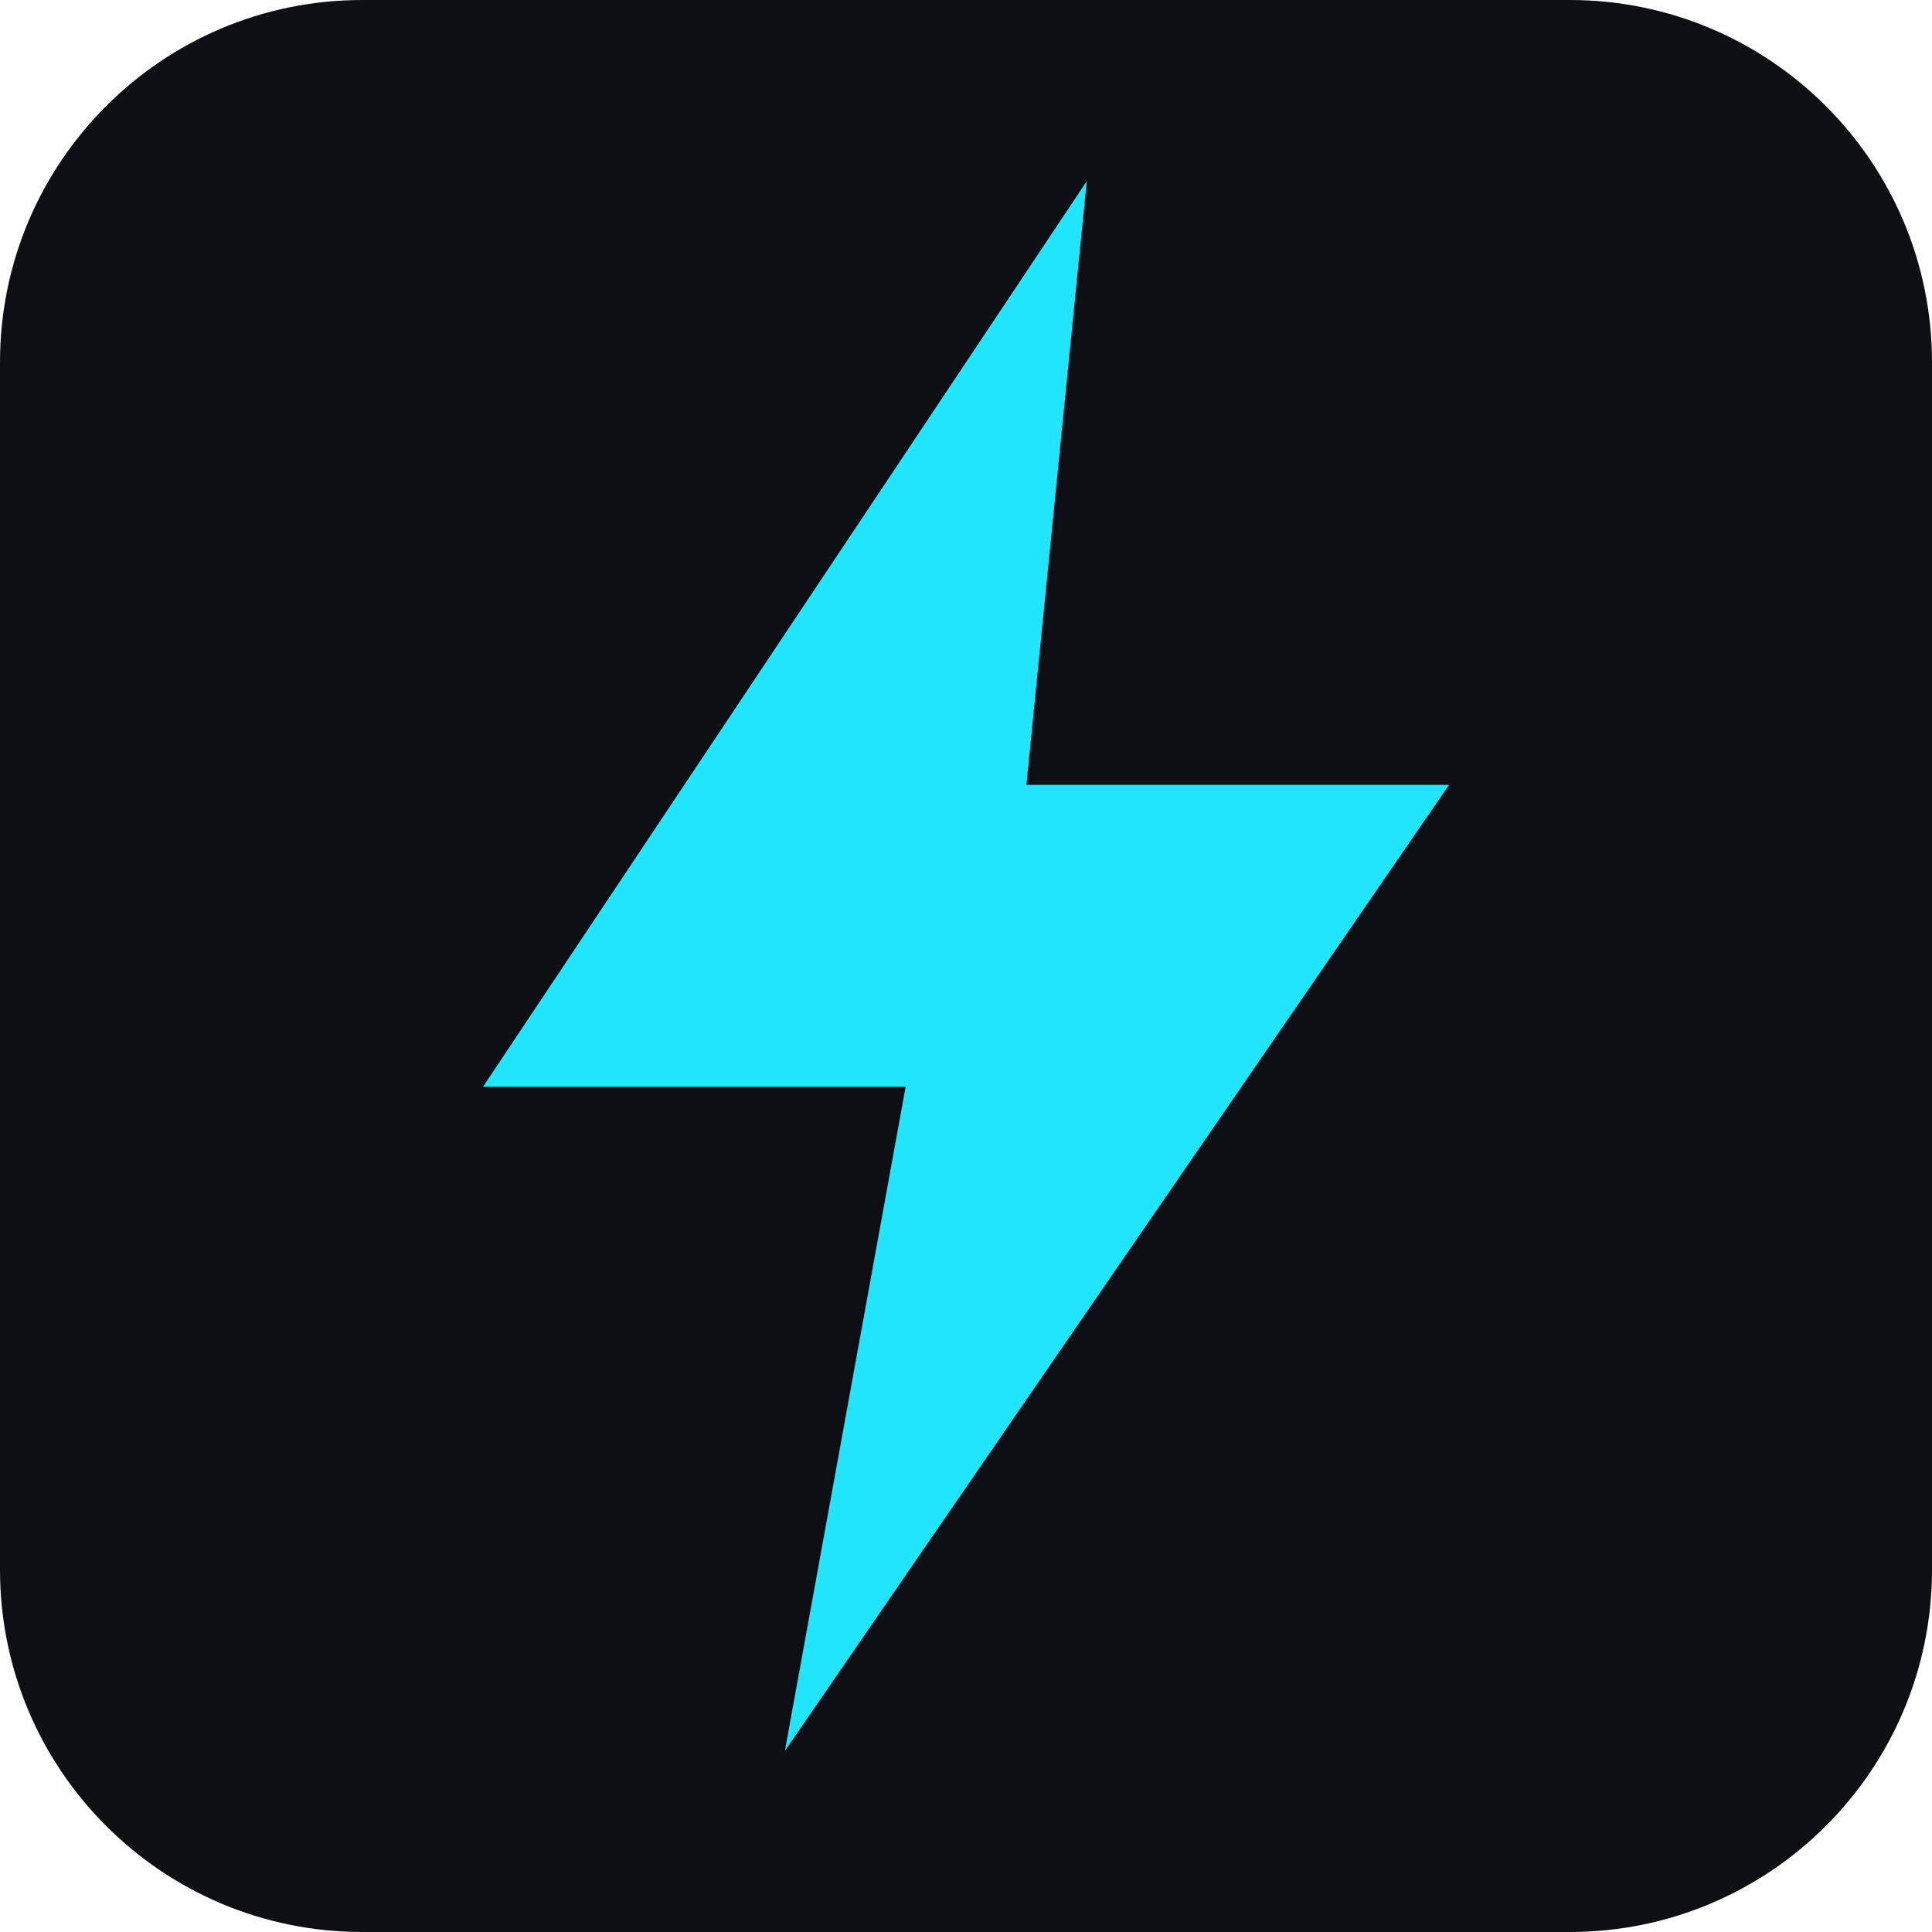
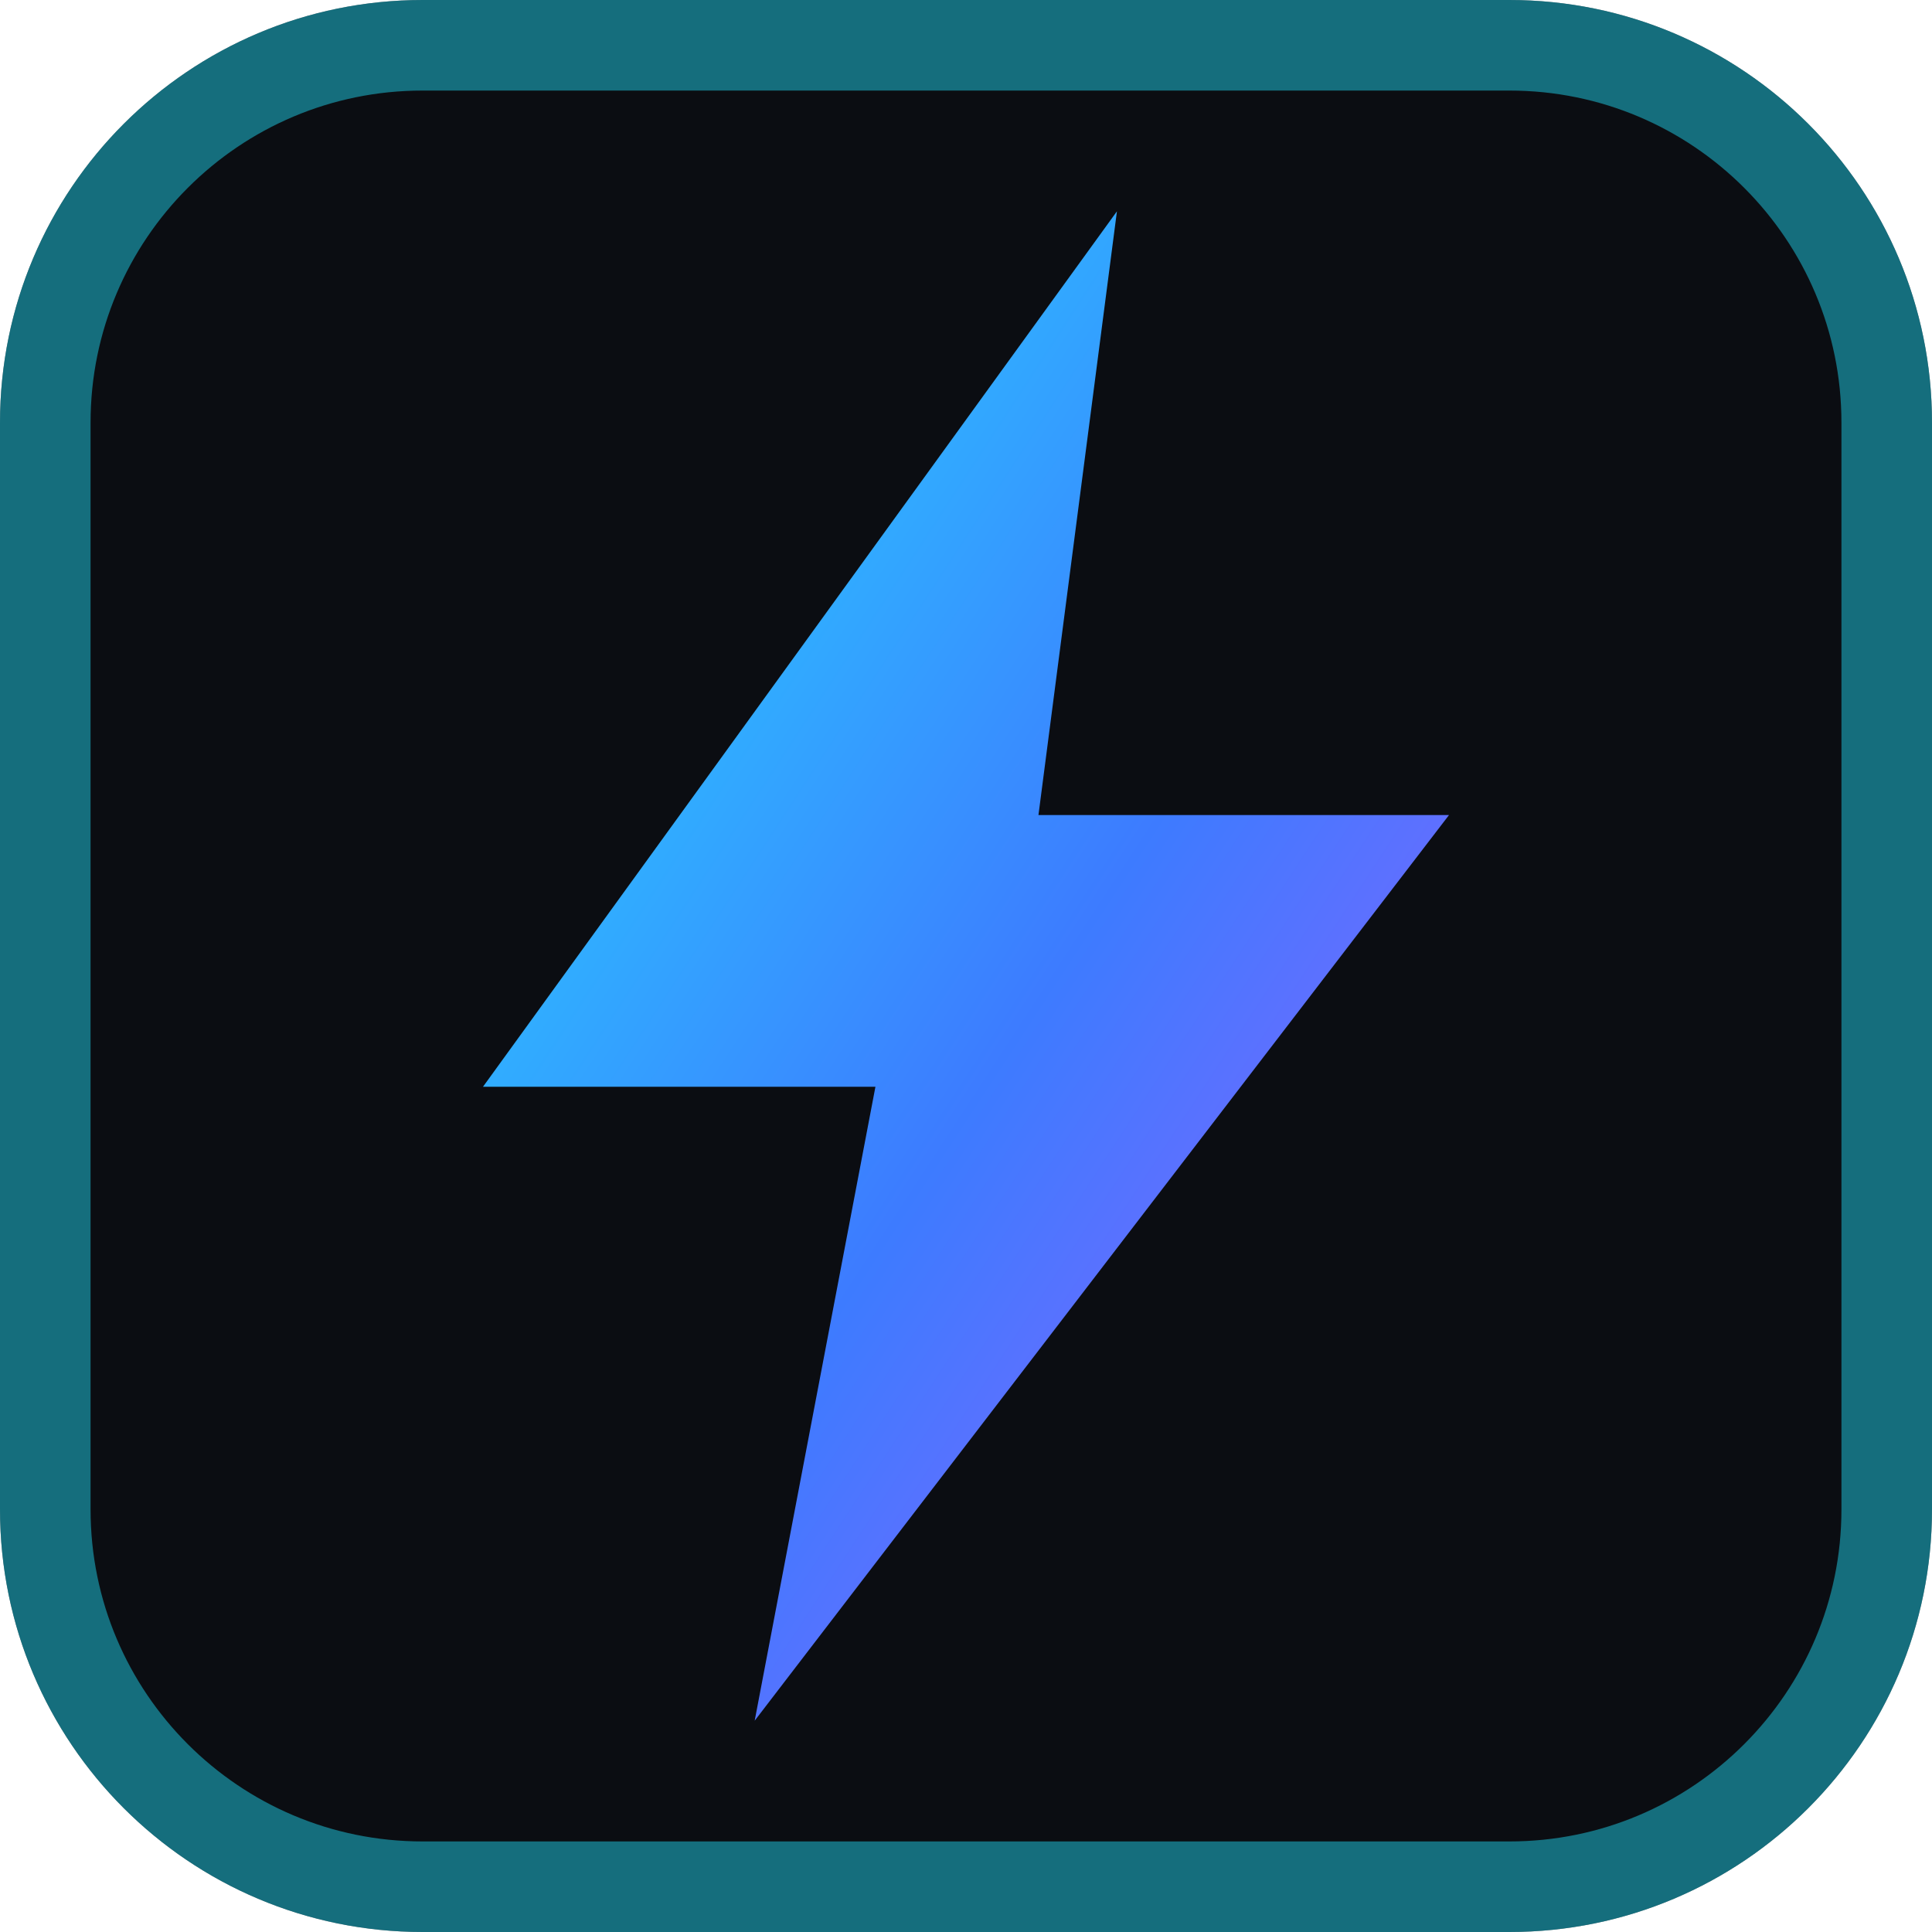
<svg xmlns="http://www.w3.org/2000/svg" viewBox="0 0 32 32">
-   <rect width="32" height="32" rx="6" fill="#0d0f14" />
-   <path d="M18 3 8 18h7l-2 11 11-16h-7z" fill="#22e5ff" />
+   <defs>
+     <linearGradient id="g" x1="0" y1="0" x2="1" y2="1">
+       <stop offset="0" stop-color="#22e5ff" />
+       <stop offset="0.55" stop-color="#3d7bff" />
+       <stop offset="1" stop-color="#a259ff" />
+     </linearGradient>
+   </defs>
+   <rect width="32" height="32" rx="7" fill="#0b0d12" />
+   <rect x="0.75" y="0.75" width="30.5" height="30.5" rx="6.25" fill="none" stroke="#22e5ff" stroke-opacity="0.45" stroke-width="1.5" />
+   <path d="M18.5 3.5 8 18h6.5l-2 10.5L24 13.5h-6.8z" fill="url(#g)" />
</svg>
